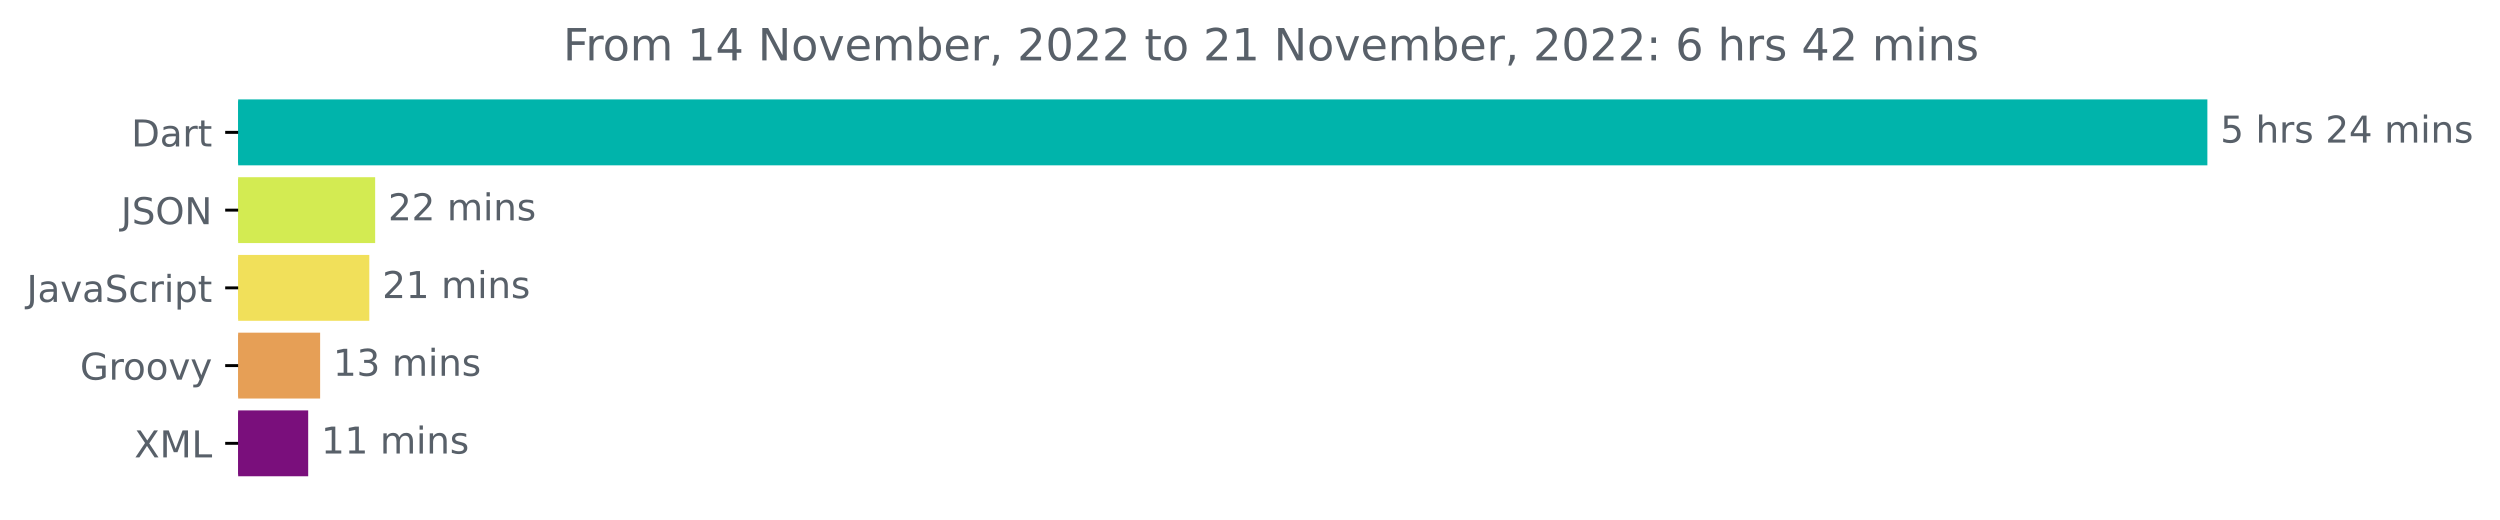
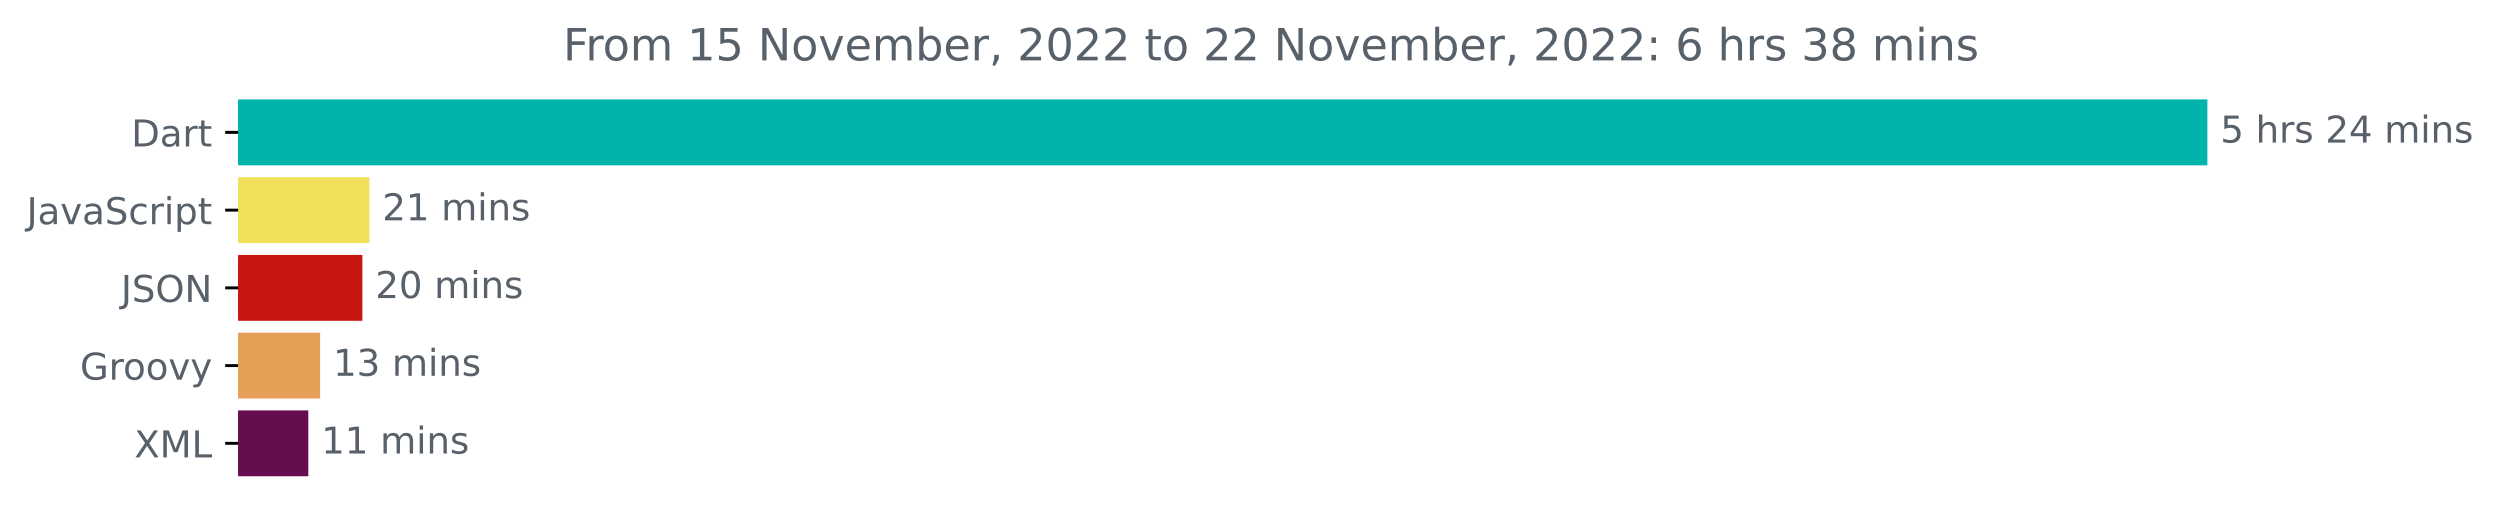
<svg xmlns="http://www.w3.org/2000/svg" xmlns:xlink="http://www.w3.org/1999/xlink" width="675.304pt" height="140.398pt" viewBox="0 0 675.304 140.398" version="1.1">
  <defs>
    <style type="text/css">*{stroke-linejoin: round; stroke-linecap: butt}</style>
  </defs>
  <g id="figure_1">
    <g id="patch_1">
      <path d="M -0 140.398  L 675.304 140.398  L 675.304 0  L -0 0  L -0 140.398  z " style="fill: none" />
    </g>
    <g id="axes_1">
      <g id="patch_2">
-         <path d="M 64.33 27.358  L 595.758 27.358  L 595.758 44.158  L 64.33 44.158  z " clip-path="url(#p9696ff411f)" style="fill: #00b4ab; stroke: #00b4ab; stroke-linejoin: miter" />
+         <path d="M 64.33 27.358  L 595.758 27.358  L 595.758 44.158  L 64.33 44.158  z " clip-path="url(#p4254d9f87c)" style="fill: #00b4ab; stroke: #00b4ab; stroke-linejoin: miter" />
      </g>
      <g id="patch_3">
-         <path d="M 64.33 48.358  L 100.837 48.358  L 100.837 65.158  L 64.33 65.158  z " clip-path="url(#p9696ff411f)" style="fill: #d3eb52; stroke: #d3eb52; stroke-linejoin: miter" />
+         <path d="M 64.33 48.358  L 99.276 48.358  L 99.276 65.158  L 64.33 65.158  z " clip-path="url(#p4254d9f87c)" style="fill: #f1e05a; stroke: #f1e05a; stroke-linejoin: miter" />
      </g>
      <g id="patch_4">
-         <path d="M 64.33 69.358  L 99.258 69.358  L 99.258 86.158  L 64.33 86.158  z " clip-path="url(#p9696ff411f)" style="fill: #f1e05a; stroke: #f1e05a; stroke-linejoin: miter" />
+         <path d="M 64.33 69.358  L 97.385 69.358  L 97.385 86.158  L 64.33 86.158  z " clip-path="url(#p4254d9f87c)" style="fill: #c71611; stroke: #c71611; stroke-linejoin: miter" />
      </g>
      <g id="patch_5">
-         <path d="M 64.33 90.358  L 85.971 90.358  L 85.971 107.158  L 64.33 107.158  z " clip-path="url(#p9696ff411f)" style="fill: #e69f56; stroke: #e69f56; stroke-linejoin: miter" />
+         <path d="M 64.33 90.358  L 85.975 90.358  L 85.975 107.158  L 64.33 107.158  z " clip-path="url(#p4254d9f87c)" style="fill: #e69f56; stroke: #e69f56; stroke-linejoin: miter" />
      </g>
      <g id="patch_6">
-         <path d="M 64.33 111.358  L 82.748 111.358  L 82.748 128.158  L 64.33 128.158  z " clip-path="url(#p9696ff411f)" style="fill: #7a0f7c; stroke: #7a0f7c; stroke-linejoin: miter" />
+         <path d="M 64.33 111.358  L 82.781 111.358  L 82.781 128.158  L 64.33 128.158  z " clip-path="url(#p4254d9f87c)" style="fill: #650d4f; stroke: #650d4f; stroke-linejoin: miter" />
      </g>
      <g id="matplotlib.axis_1" />
      <g id="matplotlib.axis_2">
        <g id="ytick_1">
          <g id="line2d_1">
            <defs>
-               <path id="m21088fff48" d="M 0 0  L -3.5 0  " style="stroke: #000000; stroke-width: 0.8" />
+               <path id="m711673e0bb" d="M 0 0  L -3.5 0  " style="stroke: #000000; stroke-width: 0.8" />
            </defs>
            <g>
-               <use xlink:href="#m21088fff48" x="64.33" y="35.758" style="stroke: #000000; stroke-width: 0.8" />
+               <use xlink:href="#m711673e0bb" x="64.33" y="35.758" style="stroke: #000000; stroke-width: 0.8" />
            </g>
          </g>
          <g id="text_1">
            <g style="fill: #586069" transform="translate(35.47031 39.55734)scale(0.1 -0.1)">
              <defs>
                <path id="DejaVuSans-44" d="M 1259 4147  L 1259 519  L 2022 519  Q 2988 519 3436 956  Q 3884 1394 3884 2338  Q 3884 3275 3436 3711  Q 2988 4147 2022 4147  L 1259 4147  z M 628 4666  L 1925 4666  Q 3281 4666 3915 4102  Q 4550 3538 4550 2338  Q 4550 1131 3912 565  Q 3275 0 1925 0  L 628 0  L 628 4666  z " transform="scale(0.015625)" />
                <path id="DejaVuSans-61" d="M 2194 1759  Q 1497 1759 1228 1600  Q 959 1441 959 1056  Q 959 750 1161 570  Q 1363 391 1709 391  Q 2188 391 2477 730  Q 2766 1069 2766 1631  L 2766 1759  L 2194 1759  z M 3341 1997  L 3341 0  L 2766 0  L 2766 531  Q 2569 213 2275 61  Q 1981 -91 1556 -91  Q 1019 -91 701 211  Q 384 513 384 1019  Q 384 1609 779 1909  Q 1175 2209 1959 2209  L 2766 2209  L 2766 2266  Q 2766 2663 2505 2880  Q 2244 3097 1772 3097  Q 1472 3097 1187 3025  Q 903 2953 641 2809  L 641 3341  Q 956 3463 1253 3523  Q 1550 3584 1831 3584  Q 2591 3584 2966 3190  Q 3341 2797 3341 1997  z " transform="scale(0.015625)" />
                <path id="DejaVuSans-72" d="M 2631 2963  Q 2534 3019 2420 3045  Q 2306 3072 2169 3072  Q 1681 3072 1420 2755  Q 1159 2438 1159 1844  L 1159 0  L 581 0  L 581 3500  L 1159 3500  L 1159 2956  Q 1341 3275 1631 3429  Q 1922 3584 2338 3584  Q 2397 3584 2469 3576  Q 2541 3569 2628 3553  L 2631 2963  z " transform="scale(0.015625)" />
                <path id="DejaVuSans-74" d="M 1172 4494  L 1172 3500  L 2356 3500  L 2356 3053  L 1172 3053  L 1172 1153  Q 1172 725 1289 603  Q 1406 481 1766 481  L 2356 481  L 2356 0  L 1766 0  Q 1100 0 847 248  Q 594 497 594 1153  L 594 3053  L 172 3053  L 172 3500  L 594 3500  L 594 4494  L 1172 4494  z " transform="scale(0.015625)" />
              </defs>
              <use xlink:href="#DejaVuSans-44" />
              <use xlink:href="#DejaVuSans-61" x="77.002" />
              <use xlink:href="#DejaVuSans-72" x="138.281" />
              <use xlink:href="#DejaVuSans-74" x="179.395" />
            </g>
          </g>
        </g>
        <g id="ytick_2">
          <g id="line2d_2">
            <g>
-               <use xlink:href="#m21088fff48" x="64.33" y="56.758" style="stroke: #000000; stroke-width: 0.8" />
+               <use xlink:href="#m711673e0bb" x="64.33" y="56.758" style="stroke: #000000; stroke-width: 0.8" />
            </g>
          </g>
          <g id="text_2">
-             <g style="fill: #586069" transform="translate(32.67813 60.55734)scale(0.1 -0.1)">
+             <g style="fill: #586069" transform="translate(7.2 60.55734)scale(0.1 -0.1)">
              <defs>
                <path id="DejaVuSans-4a" d="M 628 4666  L 1259 4666  L 1259 325  Q 1259 -519 939 -900  Q 619 -1281 -91 -1281  L -331 -1281  L -331 -750  L -134 -750  Q 284 -750 456 -515  Q 628 -281 628 325  L 628 4666  z " transform="scale(0.015625)" />
+                 <path id="DejaVuSans-76" d="M 191 3500  L 800 3500  L 1894 563  L 2988 3500  L 3597 3500  L 2284 0  L 1503 0  L 191 3500  z " transform="scale(0.015625)" />
                <path id="DejaVuSans-53" d="M 3425 4513  L 3425 3897  Q 3066 4069 2747 4153  Q 2428 4238 2131 4238  Q 1616 4238 1336 4038  Q 1056 3838 1056 3469  Q 1056 3159 1242 3001  Q 1428 2844 1947 2747  L 2328 2669  Q 3034 2534 3370 2195  Q 3706 1856 3706 1288  Q 3706 609 3251 259  Q 2797 -91 1919 -91  Q 1588 -91 1214 -16  Q 841 59 441 206  L 441 856  Q 825 641 1194 531  Q 1563 422 1919 422  Q 2459 422 2753 634  Q 3047 847 3047 1241  Q 3047 1584 2836 1778  Q 2625 1972 2144 2069  L 1759 2144  Q 1053 2284 737 2584  Q 422 2884 422 3419  Q 422 4038 858 4394  Q 1294 4750 2059 4750  Q 2388 4750 2728 4690  Q 3069 4631 3425 4513  z " transform="scale(0.015625)" />
-                 <path id="DejaVuSans-4f" d="M 2522 4238  Q 1834 4238 1429 3725  Q 1025 3213 1025 2328  Q 1025 1447 1429 934  Q 1834 422 2522 422  Q 3209 422 3611 934  Q 4013 1447 4013 2328  Q 4013 3213 3611 3725  Q 3209 4238 2522 4238  z M 2522 4750  Q 3503 4750 4090 4092  Q 4678 3434 4678 2328  Q 4678 1225 4090 567  Q 3503 -91 2522 -91  Q 1538 -91 948 565  Q 359 1222 359 2328  Q 359 3434 948 4092  Q 1538 4750 2522 4750  z " transform="scale(0.015625)" />
-                 <path id="DejaVuSans-4e" d="M 628 4666  L 1478 4666  L 3547 763  L 3547 4666  L 4159 4666  L 4159 0  L 3309 0  L 1241 3903  L 1241 0  L 628 0  L 628 4666  z " transform="scale(0.015625)" />
-               </defs>
-               <use xlink:href="#DejaVuSans-4a" />
-               <use xlink:href="#DejaVuSans-53" x="29.492" />
-               <use xlink:href="#DejaVuSans-4f" x="92.969" />
-               <use xlink:href="#DejaVuSans-4e" x="171.68" />
-             </g>
-           </g>
-         </g>
-         <g id="ytick_3">
-           <g id="line2d_3">
-             <g>
-               <use xlink:href="#m21088fff48" x="64.33" y="77.758" style="stroke: #000000; stroke-width: 0.8" />
-             </g>
-           </g>
-           <g id="text_3">
-             <g style="fill: #586069" transform="translate(7.2 81.55734)scale(0.1 -0.1)">
-               <defs>
-                 <path id="DejaVuSans-76" d="M 191 3500  L 800 3500  L 1894 563  L 2988 3500  L 3597 3500  L 2284 0  L 1503 0  L 191 3500  z " transform="scale(0.015625)" />
                <path id="DejaVuSans-63" d="M 3122 3366  L 3122 2828  Q 2878 2963 2633 3030  Q 2388 3097 2138 3097  Q 1578 3097 1268 2742  Q 959 2388 959 1747  Q 959 1106 1268 751  Q 1578 397 2138 397  Q 2388 397 2633 464  Q 2878 531 3122 666  L 3122 134  Q 2881 22 2623 -34  Q 2366 -91 2075 -91  Q 1284 -91 818 406  Q 353 903 353 1747  Q 353 2603 823 3093  Q 1294 3584 2113 3584  Q 2378 3584 2631 3529  Q 2884 3475 3122 3366  z " transform="scale(0.015625)" />
                <path id="DejaVuSans-69" d="M 603 3500  L 1178 3500  L 1178 0  L 603 0  L 603 3500  z M 603 4863  L 1178 4863  L 1178 4134  L 603 4134  L 603 4863  z " transform="scale(0.015625)" />
                <path id="DejaVuSans-70" d="M 1159 525  L 1159 -1331  L 581 -1331  L 581 3500  L 1159 3500  L 1159 2969  Q 1341 3281 1617 3432  Q 1894 3584 2278 3584  Q 2916 3584 3314 3078  Q 3713 2572 3713 1747  Q 3713 922 3314 415  Q 2916 -91 2278 -91  Q 1894 -91 1617 61  Q 1341 213 1159 525  z M 3116 1747  Q 3116 2381 2855 2742  Q 2594 3103 2138 3103  Q 1681 3103 1420 2742  Q 1159 2381 1159 1747  Q 1159 1113 1420 752  Q 1681 391 2138 391  Q 2594 391 2855 752  Q 3116 1113 3116 1747  z " transform="scale(0.015625)" />
              </defs>
              <use xlink:href="#DejaVuSans-4a" />
              <use xlink:href="#DejaVuSans-61" x="29.492" />
              <use xlink:href="#DejaVuSans-76" x="90.771" />
              <use xlink:href="#DejaVuSans-61" x="149.951" />
              <use xlink:href="#DejaVuSans-53" x="211.23" />
              <use xlink:href="#DejaVuSans-63" x="274.707" />
              <use xlink:href="#DejaVuSans-72" x="329.688" />
              <use xlink:href="#DejaVuSans-69" x="370.801" />
              <use xlink:href="#DejaVuSans-70" x="398.584" />
              <use xlink:href="#DejaVuSans-74" x="462.061" />
            </g>
          </g>
        </g>
+         <g id="ytick_3">
+           <g id="line2d_3">
+             <g>
+               <use xlink:href="#m711673e0bb" x="64.33" y="77.758" style="stroke: #000000; stroke-width: 0.8" />
+             </g>
+           </g>
+           <g id="text_3">
+             <g style="fill: #586069" transform="translate(32.67813 81.55734)scale(0.1 -0.1)">
+               <defs>
+                 <path id="DejaVuSans-4f" d="M 2522 4238  Q 1834 4238 1429 3725  Q 1025 3213 1025 2328  Q 1025 1447 1429 934  Q 1834 422 2522 422  Q 3209 422 3611 934  Q 4013 1447 4013 2328  Q 4013 3213 3611 3725  Q 3209 4238 2522 4238  z M 2522 4750  Q 3503 4750 4090 4092  Q 4678 3434 4678 2328  Q 4678 1225 4090 567  Q 3503 -91 2522 -91  Q 1538 -91 948 565  Q 359 1222 359 2328  Q 359 3434 948 4092  Q 1538 4750 2522 4750  z " transform="scale(0.015625)" />
+                 <path id="DejaVuSans-4e" d="M 628 4666  L 1478 4666  L 3547 763  L 3547 4666  L 4159 4666  L 4159 0  L 3309 0  L 1241 3903  L 1241 0  L 628 0  L 628 4666  z " transform="scale(0.015625)" />
+               </defs>
+               <use xlink:href="#DejaVuSans-4a" />
+               <use xlink:href="#DejaVuSans-53" x="29.492" />
+               <use xlink:href="#DejaVuSans-4f" x="92.969" />
+               <use xlink:href="#DejaVuSans-4e" x="171.68" />
+             </g>
+           </g>
+         </g>
        <g id="ytick_4">
          <g id="line2d_4">
            <g>
-               <use xlink:href="#m21088fff48" x="64.33" y="98.758" style="stroke: #000000; stroke-width: 0.8" />
+               <use xlink:href="#m711673e0bb" x="64.33" y="98.758" style="stroke: #000000; stroke-width: 0.8" />
            </g>
          </g>
          <g id="text_4">
            <g style="fill: #586069" transform="translate(21.62031 102.5573)scale(0.1 -0.1)">
              <defs>
                <path id="DejaVuSans-47" d="M 3809 666  L 3809 1919  L 2778 1919  L 2778 2438  L 4434 2438  L 4434 434  Q 4069 175 3628 42  Q 3188 -91 2688 -91  Q 1594 -91 976 548  Q 359 1188 359 2328  Q 359 3472 976 4111  Q 1594 4750 2688 4750  Q 3144 4750 3555 4637  Q 3966 4525 4313 4306  L 4313 3634  Q 3963 3931 3569 4081  Q 3175 4231 2741 4231  Q 1884 4231 1454 3753  Q 1025 3275 1025 2328  Q 1025 1384 1454 906  Q 1884 428 2741 428  Q 3075 428 3337 486  Q 3600 544 3809 666  z " transform="scale(0.015625)" />
                <path id="DejaVuSans-6f" d="M 1959 3097  Q 1497 3097 1228 2736  Q 959 2375 959 1747  Q 959 1119 1226 758  Q 1494 397 1959 397  Q 2419 397 2687 759  Q 2956 1122 2956 1747  Q 2956 2369 2687 2733  Q 2419 3097 1959 3097  z M 1959 3584  Q 2709 3584 3137 3096  Q 3566 2609 3566 1747  Q 3566 888 3137 398  Q 2709 -91 1959 -91  Q 1206 -91 779 398  Q 353 888 353 1747  Q 353 2609 779 3096  Q 1206 3584 1959 3584  z " transform="scale(0.015625)" />
                <path id="DejaVuSans-79" d="M 2059 -325  Q 1816 -950 1584 -1140  Q 1353 -1331 966 -1331  L 506 -1331  L 506 -850  L 844 -850  Q 1081 -850 1212 -737  Q 1344 -625 1503 -206  L 1606 56  L 191 3500  L 800 3500  L 1894 763  L 2988 3500  L 3597 3500  L 2059 -325  z " transform="scale(0.015625)" />
              </defs>
              <use xlink:href="#DejaVuSans-47" />
              <use xlink:href="#DejaVuSans-72" x="77.49" />
              <use xlink:href="#DejaVuSans-6f" x="116.354" />
              <use xlink:href="#DejaVuSans-6f" x="177.535" />
              <use xlink:href="#DejaVuSans-76" x="238.717" />
              <use xlink:href="#DejaVuSans-79" x="297.896" />
            </g>
          </g>
        </g>
        <g id="ytick_5">
          <g id="line2d_5">
            <g>
-               <use xlink:href="#m21088fff48" x="64.33" y="119.758" style="stroke: #000000; stroke-width: 0.8" />
+               <use xlink:href="#m711673e0bb" x="64.33" y="119.758" style="stroke: #000000; stroke-width: 0.8" />
            </g>
          </g>
          <g id="text_5">
            <g style="fill: #586069" transform="translate(36.27969 123.5573)scale(0.1 -0.1)">
              <defs>
                <path id="DejaVuSans-58" d="M 403 4666  L 1081 4666  L 2241 2931  L 3406 4666  L 4084 4666  L 2584 2425  L 4184 0  L 3506 0  L 2194 1984  L 872 0  L 191 0  L 1856 2491  L 403 4666  z " transform="scale(0.015625)" />
                <path id="DejaVuSans-4d" d="M 628 4666  L 1569 4666  L 2759 1491  L 3956 4666  L 4897 4666  L 4897 0  L 4281 0  L 4281 4097  L 3078 897  L 2444 897  L 1241 4097  L 1241 0  L 628 0  L 628 4666  z " transform="scale(0.015625)" />
                <path id="DejaVuSans-4c" d="M 628 4666  L 1259 4666  L 1259 531  L 3531 531  L 3531 0  L 628 0  L 628 4666  z " transform="scale(0.015625)" />
              </defs>
              <use xlink:href="#DejaVuSans-58" />
              <use xlink:href="#DejaVuSans-4d" x="68.506" />
              <use xlink:href="#DejaVuSans-4c" x="154.785" />
            </g>
          </g>
        </g>
      </g>
      <g id="text_6">
        <g style="fill: #586069" transform="translate(599.7583 38.5175)scale(0.1 -0.1)">
          <defs>
            <path id="DejaVuSans-35" d="M 691 4666  L 3169 4666  L 3169 4134  L 1269 4134  L 1269 2991  Q 1406 3038 1543 3061  Q 1681 3084 1819 3084  Q 2600 3084 3056 2656  Q 3513 2228 3513 1497  Q 3513 744 3044 326  Q 2575 -91 1722 -91  Q 1428 -91 1123 -41  Q 819 9 494 109  L 494 744  Q 775 591 1075 516  Q 1375 441 1709 441  Q 2250 441 2565 725  Q 2881 1009 2881 1497  Q 2881 1984 2565 2268  Q 2250 2553 1709 2553  Q 1456 2553 1204 2497  Q 953 2441 691 2322  L 691 4666  z " transform="scale(0.015625)" />
            <path id="DejaVuSans-20" transform="scale(0.015625)" />
            <path id="DejaVuSans-68" d="M 3513 2113  L 3513 0  L 2938 0  L 2938 2094  Q 2938 2591 2744 2837  Q 2550 3084 2163 3084  Q 1697 3084 1428 2787  Q 1159 2491 1159 1978  L 1159 0  L 581 0  L 581 4863  L 1159 4863  L 1159 2956  Q 1366 3272 1645 3428  Q 1925 3584 2291 3584  Q 2894 3584 3203 3211  Q 3513 2838 3513 2113  z " transform="scale(0.015625)" />
            <path id="DejaVuSans-73" d="M 2834 3397  L 2834 2853  Q 2591 2978 2328 3040  Q 2066 3103 1784 3103  Q 1356 3103 1142 2972  Q 928 2841 928 2578  Q 928 2378 1081 2264  Q 1234 2150 1697 2047  L 1894 2003  Q 2506 1872 2764 1633  Q 3022 1394 3022 966  Q 3022 478 2636 193  Q 2250 -91 1575 -91  Q 1294 -91 989 -36  Q 684 19 347 128  L 347 722  Q 666 556 975 473  Q 1284 391 1588 391  Q 1994 391 2212 530  Q 2431 669 2431 922  Q 2431 1156 2273 1281  Q 2116 1406 1581 1522  L 1381 1569  Q 847 1681 609 1914  Q 372 2147 372 2553  Q 372 3047 722 3315  Q 1072 3584 1716 3584  Q 2034 3584 2315 3537  Q 2597 3491 2834 3397  z " transform="scale(0.015625)" />
            <path id="DejaVuSans-32" d="M 1228 531  L 3431 531  L 3431 0  L 469 0  L 469 531  Q 828 903 1448 1529  Q 2069 2156 2228 2338  Q 2531 2678 2651 2914  Q 2772 3150 2772 3378  Q 2772 3750 2511 3984  Q 2250 4219 1831 4219  Q 1534 4219 1204 4116  Q 875 4013 500 3803  L 500 4441  Q 881 4594 1212 4672  Q 1544 4750 1819 4750  Q 2544 4750 2975 4387  Q 3406 4025 3406 3419  Q 3406 3131 3298 2873  Q 3191 2616 2906 2266  Q 2828 2175 2409 1742  Q 1991 1309 1228 531  z " transform="scale(0.015625)" />
            <path id="DejaVuSans-34" d="M 2419 4116  L 825 1625  L 2419 1625  L 2419 4116  z M 2253 4666  L 3047 4666  L 3047 1625  L 3713 1625  L 3713 1100  L 3047 1100  L 3047 0  L 2419 0  L 2419 1100  L 313 1100  L 313 1709  L 2253 4666  z " transform="scale(0.015625)" />
            <path id="DejaVuSans-6d" d="M 3328 2828  Q 3544 3216 3844 3400  Q 4144 3584 4550 3584  Q 5097 3584 5394 3201  Q 5691 2819 5691 2113  L 5691 0  L 5113 0  L 5113 2094  Q 5113 2597 4934 2840  Q 4756 3084 4391 3084  Q 3944 3084 3684 2787  Q 3425 2491 3425 1978  L 3425 0  L 2847 0  L 2847 2094  Q 2847 2600 2669 2842  Q 2491 3084 2119 3084  Q 1678 3084 1418 2786  Q 1159 2488 1159 1978  L 1159 0  L 581 0  L 581 3500  L 1159 3500  L 1159 2956  Q 1356 3278 1631 3431  Q 1906 3584 2284 3584  Q 2666 3584 2933 3390  Q 3200 3197 3328 2828  z " transform="scale(0.015625)" />
            <path id="DejaVuSans-6e" d="M 3513 2113  L 3513 0  L 2938 0  L 2938 2094  Q 2938 2591 2744 2837  Q 2550 3084 2163 3084  Q 1697 3084 1428 2787  Q 1159 2491 1159 1978  L 1159 0  L 581 0  L 581 3500  L 1159 3500  L 1159 2956  Q 1366 3272 1645 3428  Q 1925 3584 2291 3584  Q 2894 3584 3203 3211  Q 3513 2838 3513 2113  z " transform="scale(0.015625)" />
          </defs>
          <use xlink:href="#DejaVuSans-35" />
          <use xlink:href="#DejaVuSans-20" x="63.623" />
          <use xlink:href="#DejaVuSans-68" x="95.41" />
          <use xlink:href="#DejaVuSans-72" x="158.789" />
          <use xlink:href="#DejaVuSans-73" x="199.902" />
          <use xlink:href="#DejaVuSans-20" x="252.002" />
          <use xlink:href="#DejaVuSans-32" x="283.789" />
          <use xlink:href="#DejaVuSans-34" x="347.412" />
          <use xlink:href="#DejaVuSans-20" x="411.035" />
          <use xlink:href="#DejaVuSans-6d" x="442.822" />
          <use xlink:href="#DejaVuSans-69" x="540.234" />
          <use xlink:href="#DejaVuSans-6e" x="568.018" />
          <use xlink:href="#DejaVuSans-73" x="631.396" />
        </g>
      </g>
      <g id="text_7">
-         <g style="fill: #586069" transform="translate(104.837 59.5175)scale(0.1 -0.1)">
-           <use xlink:href="#DejaVuSans-32" />
-           <use xlink:href="#DejaVuSans-32" x="63.623" />
-           <use xlink:href="#DejaVuSans-20" x="127.246" />
-           <use xlink:href="#DejaVuSans-6d" x="159.033" />
-           <use xlink:href="#DejaVuSans-69" x="256.445" />
-           <use xlink:href="#DejaVuSans-6e" x="284.229" />
-           <use xlink:href="#DejaVuSans-73" x="347.607" />
-         </g>
-       </g>
-       <g id="text_8">
-         <g style="fill: #586069" transform="translate(103.2583 80.5175)scale(0.1 -0.1)">
+         <g style="fill: #586069" transform="translate(103.2758 59.5175)scale(0.1 -0.1)">
          <defs>
            <path id="DejaVuSans-31" d="M 794 531  L 1825 531  L 1825 4091  L 703 3866  L 703 4441  L 1819 4666  L 2450 4666  L 2450 531  L 3481 531  L 3481 0  L 794 0  L 794 531  z " transform="scale(0.015625)" />
          </defs>
          <use xlink:href="#DejaVuSans-32" />
          <use xlink:href="#DejaVuSans-31" x="63.623" />
          <use xlink:href="#DejaVuSans-20" x="127.246" />
          <use xlink:href="#DejaVuSans-6d" x="159.033" />
          <use xlink:href="#DejaVuSans-69" x="256.445" />
          <use xlink:href="#DejaVuSans-6e" x="284.229" />
          <use xlink:href="#DejaVuSans-73" x="347.607" />
        </g>
      </g>
+       <g id="text_8">
+         <g style="fill: #586069" transform="translate(101.3851 80.5175)scale(0.1 -0.1)">
+           <defs>
+             <path id="DejaVuSans-30" d="M 2034 4250  Q 1547 4250 1301 3770  Q 1056 3291 1056 2328  Q 1056 1369 1301 889  Q 1547 409 2034 409  Q 2525 409 2770 889  Q 3016 1369 3016 2328  Q 3016 3291 2770 3770  Q 2525 4250 2034 4250  z M 2034 4750  Q 2819 4750 3233 4129  Q 3647 3509 3647 2328  Q 3647 1150 3233 529  Q 2819 -91 2034 -91  Q 1250 -91 836 529  Q 422 1150 422 2328  Q 422 3509 836 4129  Q 1250 4750 2034 4750  z " transform="scale(0.015625)" />
+           </defs>
+           <use xlink:href="#DejaVuSans-32" />
+           <use xlink:href="#DejaVuSans-30" x="63.623" />
+           <use xlink:href="#DejaVuSans-20" x="127.246" />
+           <use xlink:href="#DejaVuSans-6d" x="159.033" />
+           <use xlink:href="#DejaVuSans-69" x="256.445" />
+           <use xlink:href="#DejaVuSans-6e" x="284.229" />
+           <use xlink:href="#DejaVuSans-73" x="347.607" />
+         </g>
+       </g>
      <g id="text_9">
-         <g style="fill: #586069" transform="translate(89.97098 101.5175)scale(0.1 -0.1)">
+         <g style="fill: #586069" transform="translate(89.97541 101.5175)scale(0.1 -0.1)">
          <defs>
            <path id="DejaVuSans-33" d="M 2597 2516  Q 3050 2419 3304 2112  Q 3559 1806 3559 1356  Q 3559 666 3084 287  Q 2609 -91 1734 -91  Q 1441 -91 1130 -33  Q 819 25 488 141  L 488 750  Q 750 597 1062 519  Q 1375 441 1716 441  Q 2309 441 2620 675  Q 2931 909 2931 1356  Q 2931 1769 2642 2001  Q 2353 2234 1838 2234  L 1294 2234  L 1294 2753  L 1863 2753  Q 2328 2753 2575 2939  Q 2822 3125 2822 3475  Q 2822 3834 2567 4026  Q 2313 4219 1838 4219  Q 1578 4219 1281 4162  Q 984 4106 628 3988  L 628 4550  Q 988 4650 1302 4700  Q 1616 4750 1894 4750  Q 2613 4750 3031 4423  Q 3450 4097 3450 3541  Q 3450 3153 3228 2886  Q 3006 2619 2597 2516  z " transform="scale(0.015625)" />
          </defs>
          <use xlink:href="#DejaVuSans-31" />
          <use xlink:href="#DejaVuSans-33" x="63.623" />
          <use xlink:href="#DejaVuSans-20" x="127.246" />
          <use xlink:href="#DejaVuSans-6d" x="159.033" />
          <use xlink:href="#DejaVuSans-69" x="256.445" />
          <use xlink:href="#DejaVuSans-6e" x="284.229" />
          <use xlink:href="#DejaVuSans-73" x="347.607" />
        </g>
      </g>
      <g id="text_10">
-         <g style="fill: #586069" transform="translate(86.74781 122.5175)scale(0.1 -0.1)">
+         <g style="fill: #586069" transform="translate(86.78071 122.5175)scale(0.1 -0.1)">
          <use xlink:href="#DejaVuSans-31" />
          <use xlink:href="#DejaVuSans-31" x="63.623" />
          <use xlink:href="#DejaVuSans-20" x="127.246" />
          <use xlink:href="#DejaVuSans-6d" x="159.033" />
          <use xlink:href="#DejaVuSans-69" x="256.445" />
          <use xlink:href="#DejaVuSans-6e" x="284.229" />
          <use xlink:href="#DejaVuSans-73" x="347.607" />
        </g>
      </g>
      <g id="text_11">
        <g style="fill: #586069" transform="translate(152.1059 16.31812)scale(0.12 -0.12)">
          <defs>
            <path id="DejaVuSans-46" d="M 628 4666  L 3309 4666  L 3309 4134  L 1259 4134  L 1259 2759  L 3109 2759  L 3109 2228  L 1259 2228  L 1259 0  L 628 0  L 628 4666  z " transform="scale(0.015625)" />
            <path id="DejaVuSans-65" d="M 3597 1894  L 3597 1613  L 953 1613  Q 991 1019 1311 708  Q 1631 397 2203 397  Q 2534 397 2845 478  Q 3156 559 3463 722  L 3463 178  Q 3153 47 2828 -22  Q 2503 -91 2169 -91  Q 1331 -91 842 396  Q 353 884 353 1716  Q 353 2575 817 3079  Q 1281 3584 2069 3584  Q 2775 3584 3186 3129  Q 3597 2675 3597 1894  z M 3022 2063  Q 3016 2534 2758 2815  Q 2500 3097 2075 3097  Q 1594 3097 1305 2825  Q 1016 2553 972 2059  L 3022 2063  z " transform="scale(0.015625)" />
            <path id="DejaVuSans-62" d="M 3116 1747  Q 3116 2381 2855 2742  Q 2594 3103 2138 3103  Q 1681 3103 1420 2742  Q 1159 2381 1159 1747  Q 1159 1113 1420 752  Q 1681 391 2138 391  Q 2594 391 2855 752  Q 3116 1113 3116 1747  z M 1159 2969  Q 1341 3281 1617 3432  Q 1894 3584 2278 3584  Q 2916 3584 3314 3078  Q 3713 2572 3713 1747  Q 3713 922 3314 415  Q 2916 -91 2278 -91  Q 1894 -91 1617 61  Q 1341 213 1159 525  L 1159 0  L 581 0  L 581 4863  L 1159 4863  L 1159 2969  z " transform="scale(0.015625)" />
            <path id="DejaVuSans-2c" d="M 750 794  L 1409 794  L 1409 256  L 897 -744  L 494 -744  L 750 256  L 750 794  z " transform="scale(0.015625)" />
-             <path id="DejaVuSans-30" d="M 2034 4250  Q 1547 4250 1301 3770  Q 1056 3291 1056 2328  Q 1056 1369 1301 889  Q 1547 409 2034 409  Q 2525 409 2770 889  Q 3016 1369 3016 2328  Q 3016 3291 2770 3770  Q 2525 4250 2034 4250  z M 2034 4750  Q 2819 4750 3233 4129  Q 3647 3509 3647 2328  Q 3647 1150 3233 529  Q 2819 -91 2034 -91  Q 1250 -91 836 529  Q 422 1150 422 2328  Q 422 3509 836 4129  Q 1250 4750 2034 4750  z " transform="scale(0.015625)" />
            <path id="DejaVuSans-3a" d="M 750 794  L 1409 794  L 1409 0  L 750 0  L 750 794  z M 750 3309  L 1409 3309  L 1409 2516  L 750 2516  L 750 3309  z " transform="scale(0.015625)" />
            <path id="DejaVuSans-36" d="M 2113 2584  Q 1688 2584 1439 2293  Q 1191 2003 1191 1497  Q 1191 994 1439 701  Q 1688 409 2113 409  Q 2538 409 2786 701  Q 3034 994 3034 1497  Q 3034 2003 2786 2293  Q 2538 2584 2113 2584  z M 3366 4563  L 3366 3988  Q 3128 4100 2886 4159  Q 2644 4219 2406 4219  Q 1781 4219 1451 3797  Q 1122 3375 1075 2522  Q 1259 2794 1537 2939  Q 1816 3084 2150 3084  Q 2853 3084 3261 2657  Q 3669 2231 3669 1497  Q 3669 778 3244 343  Q 2819 -91 2113 -91  Q 1303 -91 875 529  Q 447 1150 447 2328  Q 447 3434 972 4092  Q 1497 4750 2381 4750  Q 2619 4750 2861 4703  Q 3103 4656 3366 4563  z " transform="scale(0.015625)" />
+             <path id="DejaVuSans-38" d="M 2034 2216  Q 1584 2216 1326 1975  Q 1069 1734 1069 1313  Q 1069 891 1326 650  Q 1584 409 2034 409  Q 2484 409 2743 651  Q 3003 894 3003 1313  Q 3003 1734 2745 1975  Q 2488 2216 2034 2216  z M 1403 2484  Q 997 2584 770 2862  Q 544 3141 544 3541  Q 544 4100 942 4425  Q 1341 4750 2034 4750  Q 2731 4750 3128 4425  Q 3525 4100 3525 3541  Q 3525 3141 3298 2862  Q 3072 2584 2669 2484  Q 3125 2378 3379 2068  Q 3634 1759 3634 1313  Q 3634 634 3220 271  Q 2806 -91 2034 -91  Q 1263 -91 848 271  Q 434 634 434 1313  Q 434 1759 690 2068  Q 947 2378 1403 2484  z M 1172 3481  Q 1172 3119 1398 2916  Q 1625 2713 2034 2713  Q 2441 2713 2670 2916  Q 2900 3119 2900 3481  Q 2900 3844 2670 4047  Q 2441 4250 2034 4250  Q 1625 4250 1398 4047  Q 1172 3844 1172 3481  z " transform="scale(0.015625)" />
          </defs>
          <use xlink:href="#DejaVuSans-46" />
          <use xlink:href="#DejaVuSans-72" x="50.27" />
          <use xlink:href="#DejaVuSans-6f" x="89.133" />
          <use xlink:href="#DejaVuSans-6d" x="150.314" />
          <use xlink:href="#DejaVuSans-20" x="247.727" />
          <use xlink:href="#DejaVuSans-31" x="279.514" />
-           <use xlink:href="#DejaVuSans-34" x="343.137" />
+           <use xlink:href="#DejaVuSans-35" x="343.137" />
          <use xlink:href="#DejaVuSans-20" x="406.76" />
          <use xlink:href="#DejaVuSans-4e" x="438.547" />
          <use xlink:href="#DejaVuSans-6f" x="513.352" />
          <use xlink:href="#DejaVuSans-76" x="574.533" />
          <use xlink:href="#DejaVuSans-65" x="633.713" />
          <use xlink:href="#DejaVuSans-6d" x="695.236" />
          <use xlink:href="#DejaVuSans-62" x="792.648" />
          <use xlink:href="#DejaVuSans-65" x="856.125" />
          <use xlink:href="#DejaVuSans-72" x="917.648" />
          <use xlink:href="#DejaVuSans-2c" x="958.762" />
          <use xlink:href="#DejaVuSans-20" x="990.549" />
          <use xlink:href="#DejaVuSans-32" x="1022.336" />
          <use xlink:href="#DejaVuSans-30" x="1085.959" />
          <use xlink:href="#DejaVuSans-32" x="1149.582" />
          <use xlink:href="#DejaVuSans-32" x="1213.205" />
          <use xlink:href="#DejaVuSans-20" x="1276.828" />
          <use xlink:href="#DejaVuSans-74" x="1308.615" />
          <use xlink:href="#DejaVuSans-6f" x="1347.824" />
          <use xlink:href="#DejaVuSans-20" x="1409.006" />
          <use xlink:href="#DejaVuSans-32" x="1440.793" />
-           <use xlink:href="#DejaVuSans-31" x="1504.416" />
+           <use xlink:href="#DejaVuSans-32" x="1504.416" />
          <use xlink:href="#DejaVuSans-20" x="1568.039" />
          <use xlink:href="#DejaVuSans-4e" x="1599.826" />
          <use xlink:href="#DejaVuSans-6f" x="1674.631" />
          <use xlink:href="#DejaVuSans-76" x="1735.812" />
          <use xlink:href="#DejaVuSans-65" x="1794.992" />
          <use xlink:href="#DejaVuSans-6d" x="1856.516" />
          <use xlink:href="#DejaVuSans-62" x="1953.928" />
          <use xlink:href="#DejaVuSans-65" x="2017.404" />
          <use xlink:href="#DejaVuSans-72" x="2078.928" />
          <use xlink:href="#DejaVuSans-2c" x="2120.041" />
          <use xlink:href="#DejaVuSans-20" x="2151.828" />
          <use xlink:href="#DejaVuSans-32" x="2183.615" />
          <use xlink:href="#DejaVuSans-30" x="2247.238" />
          <use xlink:href="#DejaVuSans-32" x="2310.861" />
          <use xlink:href="#DejaVuSans-32" x="2374.484" />
          <use xlink:href="#DejaVuSans-3a" x="2438.107" />
          <use xlink:href="#DejaVuSans-20" x="2471.799" />
          <use xlink:href="#DejaVuSans-36" x="2503.586" />
          <use xlink:href="#DejaVuSans-20" x="2567.209" />
          <use xlink:href="#DejaVuSans-68" x="2598.996" />
          <use xlink:href="#DejaVuSans-72" x="2662.375" />
          <use xlink:href="#DejaVuSans-73" x="2703.488" />
          <use xlink:href="#DejaVuSans-20" x="2755.588" />
-           <use xlink:href="#DejaVuSans-34" x="2787.375" />
-           <use xlink:href="#DejaVuSans-32" x="2850.998" />
+           <use xlink:href="#DejaVuSans-33" x="2787.375" />
+           <use xlink:href="#DejaVuSans-38" x="2850.998" />
          <use xlink:href="#DejaVuSans-20" x="2914.621" />
          <use xlink:href="#DejaVuSans-6d" x="2946.408" />
          <use xlink:href="#DejaVuSans-69" x="3043.82" />
          <use xlink:href="#DejaVuSans-6e" x="3071.604" />
          <use xlink:href="#DejaVuSans-73" x="3134.982" />
        </g>
      </g>
    </g>
  </g>
  <defs>
-     <clipPath id="p9696ff411f">
+     <clipPath id="p4254d9f87c">
      <rect x="64.33" y="22.318" width="558" height="110.88" />
    </clipPath>
  </defs>
</svg>
